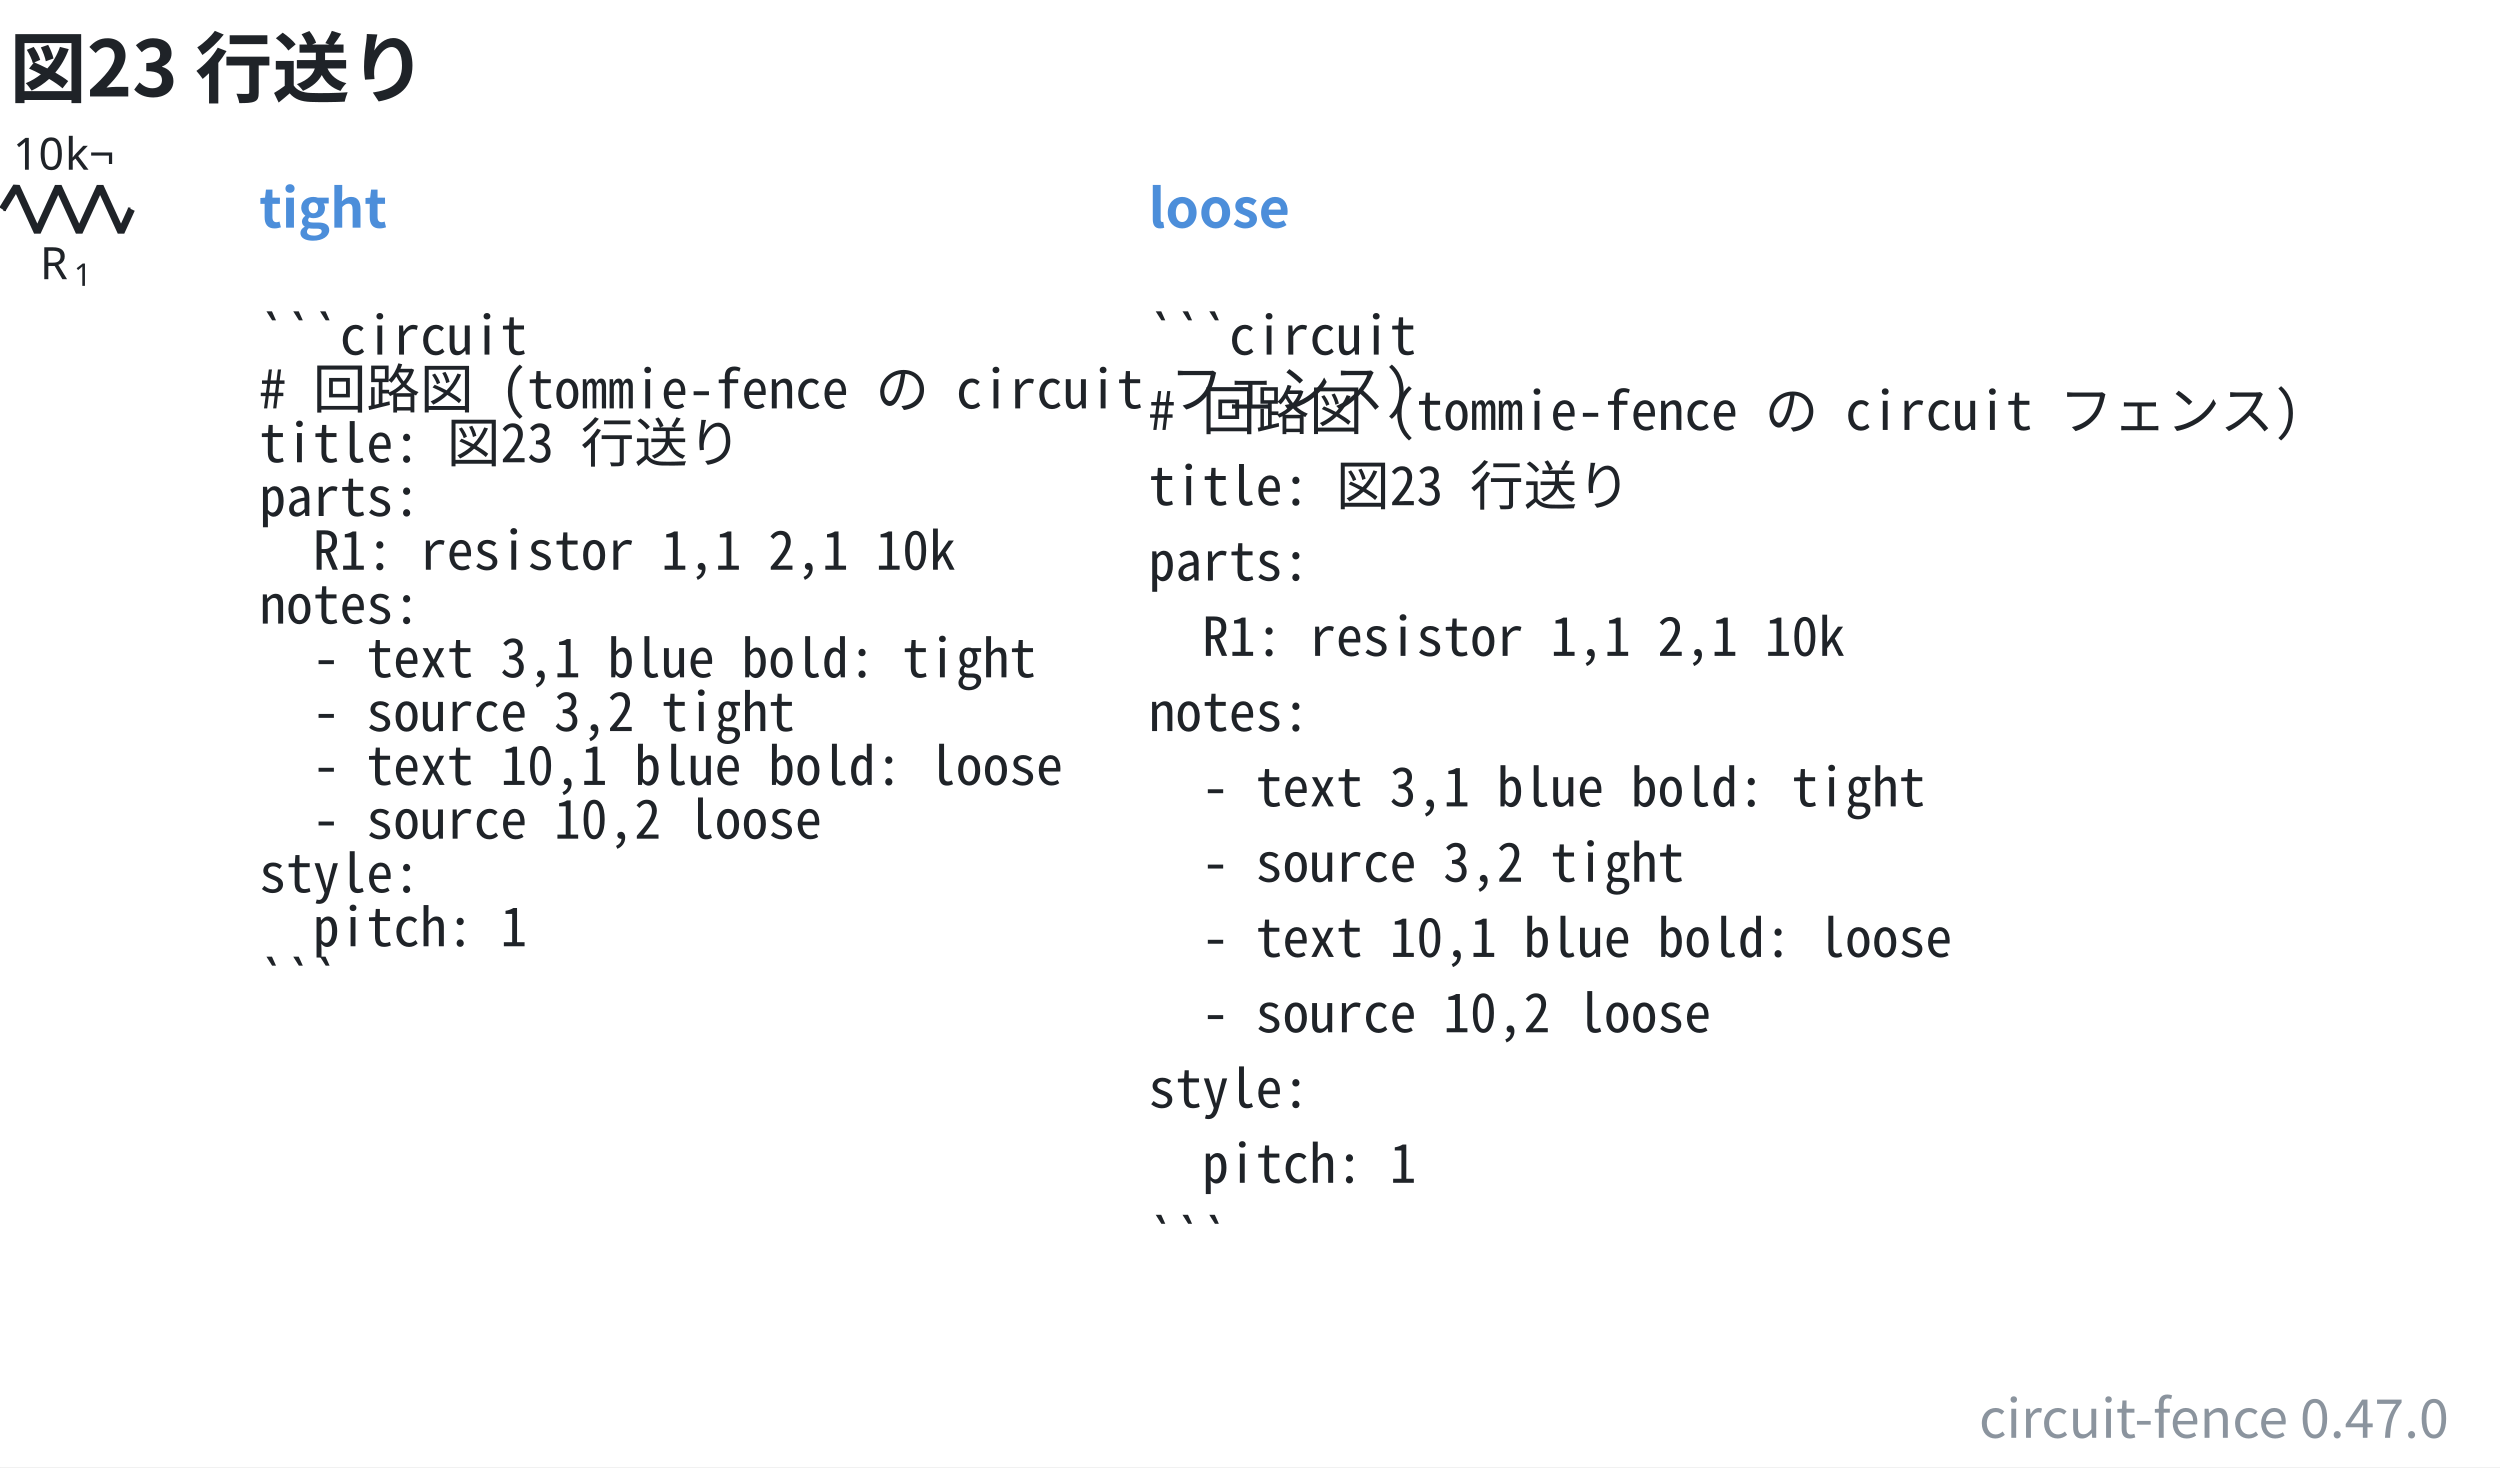
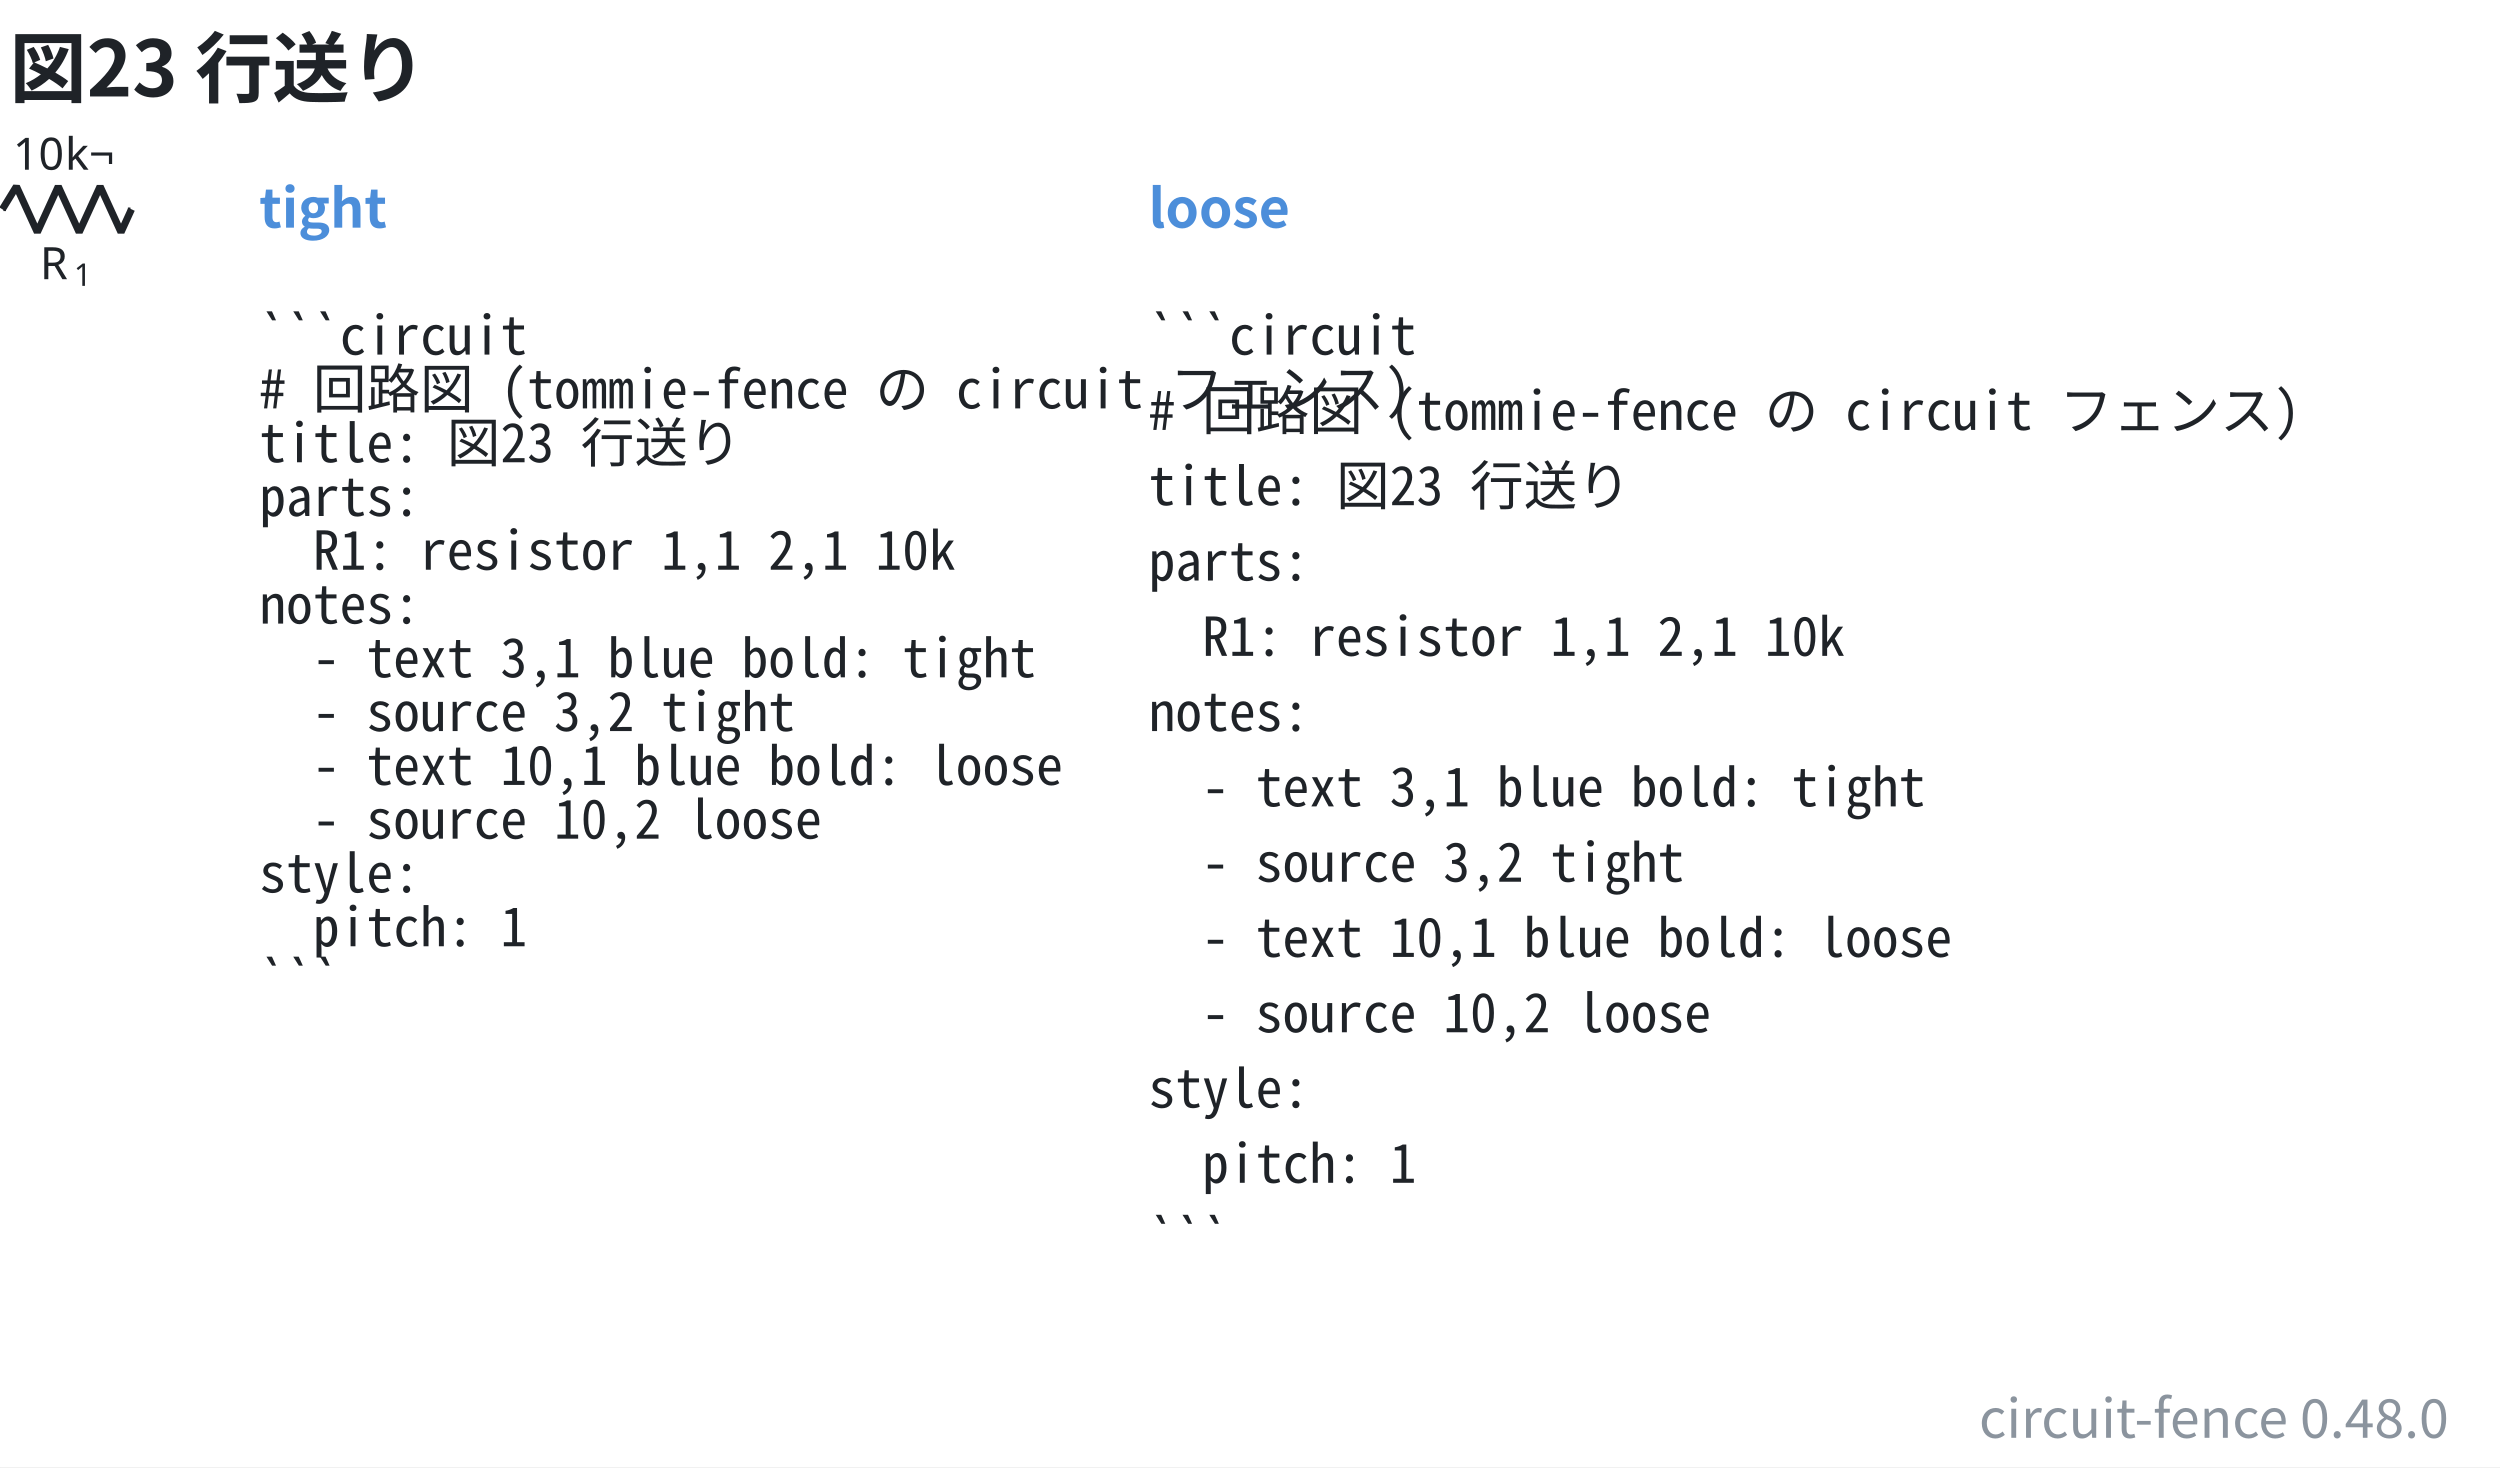
- <svg xmlns="http://www.w3.org/2000/svg" data-figure-paper="#ffffff" data-circuit-fence="0.47.0" fill="#1f2328" width="746.571" height="438.098" viewBox="-72 -72 559.928 328.574">
+ <svg xmlns="http://www.w3.org/2000/svg" data-figure-paper="#ffffff" data-circuit-fence="0.48.0" fill="#1f2328" width="746.571" height="438.098" viewBox="-72 -72 559.928 328.574">
  <rect x="-72" y="-72" width="559.928" height="328.574" fill="#ffffff" />
  <g stroke="#1f2328" stroke-miterlimit="10" stroke-width=".8">
    <path fill="none" d="M-71.239-25.123h.4m-.4 0h.569m27.315 0h.569m-.4 0h.4" />
    <g stroke-linejoin="bevel" stroke-width="1.6">
      <path fill="none" d="m-71.47-25.123 3.143-5.121 4.686 10.243 4.685-10.243 4.686 10.243 4.686-10.243 4.686 10.243 2.343-5.122" />
    </g>
    <g stroke="none">
      <text x="-71.239" y="-25.123" font-family="cmmi10" font-size="10" transform="translate(8.187 15.648)">R</text>
      <text x="-63.646" y="-23.623" font-family="cmr7" font-size="7" transform="translate(8.187 15.648)">1</text>
    </g>
    <g stroke="none" font-family="cmr10" font-size="10">
      <text x="-71.239" y="-25.123" transform="translate(2.143 -8.863)">10</text>
      <text x="-59.572" y="-25.123" transform="translate(2.143 -8.863)">k¬</text>
    </g>
    <g>
      <text x="-71.239" y="-25.123" fill="#4c8eda" stroke="none" font-family="'Noto Sans CJK JP','Noto Sans JP','Hiragino Sans','Yu Gothic',sans-serif" font-size="12" transform="translate(57.305 4.117)" font-weight="bold">tight</text>
    </g>
    <g>
      <text x="-71.239" y="-25.123" fill="#1f2328" stroke="none" font-family="'Noto Sans Mono CJK JP',ui-monospace,'SFMono-Regular',Consolas,'Liberation Mono',monospace" font-size="12" transform="translate(57.305 32.553)" xml:space="preserve">```circuit</text>
    </g>
    <g>
      <text x="-71.239" y="-25.123" fill="#1f2328" stroke="none" font-family="'Noto Sans Mono CJK JP',ui-monospace,'SFMono-Regular',Consolas,'Liberation Mono',monospace" font-size="12" transform="translate(57.305 44.588)" xml:space="preserve"># 回路図 (tommie-fence の circuit フェンス)</text>
    </g>
    <g>
      <text x="-71.239" y="-25.123" fill="#1f2328" stroke="none" font-family="'Noto Sans Mono CJK JP',ui-monospace,'SFMono-Regular',Consolas,'Liberation Mono',monospace" font-size="12" transform="translate(57.305 56.652)" xml:space="preserve">title: 図23 行送り</text>
    </g>
    <g>
      <text x="-71.239" y="-25.123" fill="#1f2328" stroke="none" font-family="'Noto Sans Mono CJK JP',ui-monospace,'SFMono-Regular',Consolas,'Liberation Mono',monospace" font-size="12" transform="translate(57.305 68.688)" xml:space="preserve">parts:</text>
    </g>
    <g>
      <text x="-71.239" y="-25.123" fill="#1f2328" stroke="none" font-family="'Noto Sans Mono CJK JP',ui-monospace,'SFMono-Regular',Consolas,'Liberation Mono',monospace" font-size="12" transform="translate(57.305 80.723)" xml:space="preserve">  R1: resistor 1,1 2,1 10k</text>
    </g>
    <g>
      <text x="-71.239" y="-25.123" fill="#1f2328" stroke="none" font-family="'Noto Sans Mono CJK JP',ui-monospace,'SFMono-Regular',Consolas,'Liberation Mono',monospace" font-size="12" transform="translate(57.305 92.787)" xml:space="preserve">notes:</text>
    </g>
    <g>
      <text x="-71.239" y="-25.123" fill="#1f2328" stroke="none" font-family="'Noto Sans Mono CJK JP',ui-monospace,'SFMono-Regular',Consolas,'Liberation Mono',monospace" font-size="12" transform="translate(57.305 104.823)" xml:space="preserve">  - text 3,1 blue bold: tight</text>
    </g>
    <g>
      <text x="-71.239" y="-25.123" fill="#1f2328" stroke="none" font-family="'Noto Sans Mono CJK JP',ui-monospace,'SFMono-Regular',Consolas,'Liberation Mono',monospace" font-size="12" transform="translate(57.305 116.858)" xml:space="preserve">  - source 3,2 tight</text>
    </g>
    <g>
      <text x="-71.239" y="-25.123" fill="#1f2328" stroke="none" font-family="'Noto Sans Mono CJK JP',ui-monospace,'SFMono-Regular',Consolas,'Liberation Mono',monospace" font-size="12" transform="translate(57.305 128.922)" xml:space="preserve">  - text 10,1 blue bold: loose</text>
    </g>
    <g>
      <text x="-71.239" y="-25.123" fill="#1f2328" stroke="none" font-family="'Noto Sans Mono CJK JP',ui-monospace,'SFMono-Regular',Consolas,'Liberation Mono',monospace" font-size="12" transform="translate(57.305 140.958)" xml:space="preserve">  - source 10,2 loose</text>
    </g>
    <g>
      <text x="-71.239" y="-25.123" fill="#1f2328" stroke="none" font-family="'Noto Sans Mono CJK JP',ui-monospace,'SFMono-Regular',Consolas,'Liberation Mono',monospace" font-size="12" transform="translate(57.305 152.993)" xml:space="preserve">style:</text>
    </g>
    <g>
      <text x="-71.239" y="-25.123" fill="#1f2328" stroke="none" font-family="'Noto Sans Mono CJK JP',ui-monospace,'SFMono-Regular',Consolas,'Liberation Mono',monospace" font-size="12" transform="translate(57.305 165.057)" xml:space="preserve">  pitch: 1</text>
    </g>
    <g>
      <text x="-71.239" y="-25.123" fill="#1f2328" stroke="none" font-family="'Noto Sans Mono CJK JP',ui-monospace,'SFMono-Regular',Consolas,'Liberation Mono',monospace" font-size="12" transform="translate(57.305 177.093)" xml:space="preserve">```</text>
    </g>
    <g>
      <text x="-71.239" y="-25.123" fill="#4c8eda" stroke="none" font-family="'Noto Sans CJK JP','Noto Sans JP','Hiragino Sans','Yu Gothic',sans-serif" font-size="12" transform="translate(256.475 4.117)" font-weight="bold">loose</text>
    </g>
    <g>
      <text x="-71.239" y="-25.123" fill="#1f2328" stroke="none" font-family="'Noto Sans Mono CJK JP',ui-monospace,'SFMono-Regular',Consolas,'Liberation Mono',monospace" font-size="12" transform="translate(256.475 32.553)" xml:space="preserve">```circuit</text>
    </g>
    <g>
      <text x="-71.239" y="-25.123" fill="#1f2328" stroke="none" font-family="'Noto Sans Mono CJK JP',ui-monospace,'SFMono-Regular',Consolas,'Liberation Mono',monospace" font-size="12" transform="translate(256.475 49.425)" xml:space="preserve"># 回路図 (tommie-fence の circuit フェンス)</text>
    </g>
    <g>
      <text x="-71.239" y="-25.123" fill="#1f2328" stroke="none" font-family="'Noto Sans Mono CJK JP',ui-monospace,'SFMono-Regular',Consolas,'Liberation Mono',monospace" font-size="12" transform="translate(256.475 66.27)" xml:space="preserve">title: 図23 行送り</text>
    </g>
    <g>
      <text x="-71.239" y="-25.123" fill="#1f2328" stroke="none" font-family="'Noto Sans Mono CJK JP',ui-monospace,'SFMono-Regular',Consolas,'Liberation Mono',monospace" font-size="12" transform="translate(256.475 83.142)" xml:space="preserve">parts:</text>
    </g>
    <g>
      <text x="-71.239" y="-25.123" fill="#1f2328" stroke="none" font-family="'Noto Sans Mono CJK JP',ui-monospace,'SFMono-Regular',Consolas,'Liberation Mono',monospace" font-size="12" transform="translate(256.475 100.014)" xml:space="preserve">  R1: resistor 1,1 2,1 10k</text>
    </g>
    <g>
      <text x="-71.239" y="-25.123" fill="#1f2328" stroke="none" font-family="'Noto Sans Mono CJK JP',ui-monospace,'SFMono-Regular',Consolas,'Liberation Mono',monospace" font-size="12" transform="translate(256.475 116.858)" xml:space="preserve">notes:</text>
    </g>
    <g>
      <text x="-71.239" y="-25.123" fill="#1f2328" stroke="none" font-family="'Noto Sans Mono CJK JP',ui-monospace,'SFMono-Regular',Consolas,'Liberation Mono',monospace" font-size="12" transform="translate(256.475 133.73)" xml:space="preserve">  - text 3,1 blue bold: tight</text>
    </g>
    <g>
      <text x="-71.239" y="-25.123" fill="#1f2328" stroke="none" font-family="'Noto Sans Mono CJK JP',ui-monospace,'SFMono-Regular',Consolas,'Liberation Mono',monospace" font-size="12" transform="translate(256.475 150.603)" xml:space="preserve">  - source 3,2 tight</text>
    </g>
    <g>
      <text x="-71.239" y="-25.123" fill="#1f2328" stroke="none" font-family="'Noto Sans Mono CJK JP',ui-monospace,'SFMono-Regular',Consolas,'Liberation Mono',monospace" font-size="12" transform="translate(256.475 167.447)" xml:space="preserve">  - text 10,1 blue bold: loose</text>
    </g>
    <g>
      <text x="-71.239" y="-25.123" fill="#1f2328" stroke="none" font-family="'Noto Sans Mono CJK JP',ui-monospace,'SFMono-Regular',Consolas,'Liberation Mono',monospace" font-size="12" transform="translate(256.475 184.32)" xml:space="preserve">  - source 10,2 loose</text>
    </g>
    <g>
      <text x="-71.239" y="-25.123" fill="#1f2328" stroke="none" font-family="'Noto Sans Mono CJK JP',ui-monospace,'SFMono-Regular',Consolas,'Liberation Mono',monospace" font-size="12" transform="translate(256.475 201.192)" xml:space="preserve">style:</text>
    </g>
    <g>
      <text x="-71.239" y="-25.123" fill="#1f2328" stroke="none" font-family="'Noto Sans Mono CJK JP',ui-monospace,'SFMono-Regular',Consolas,'Liberation Mono',monospace" font-size="12" transform="translate(256.475 218.036)" xml:space="preserve">  pitch: 1</text>
    </g>
    <g>
      <text x="-71.239" y="-25.123" fill="#1f2328" stroke="none" font-family="'Noto Sans Mono CJK JP',ui-monospace,'SFMono-Regular',Consolas,'Liberation Mono',monospace" font-size="12" transform="translate(256.475 234.909)" xml:space="preserve">```</text>
    </g>
    <g>
      <text x="-71.239" y="-25.123" fill="#1f2328" stroke="none" font-family="'Noto Sans CJK JP','Noto Sans JP','Hiragino Sans','Yu Gothic',sans-serif" font-size="17.28" transform="translate(1.369 -25.277)" font-weight="bold">図23 行送り</text>
    </g>
    <g>
-       <text x="-71.239" y="-25.123" fill="#8b949e" stroke="none" font-family="'Noto Sans CJK JP','Noto Sans JP','Hiragino Sans','Yu Gothic',sans-serif" font-size="12" transform="translate(547.69 275.154)" text-anchor="end">circuit-fence 0.47.0</text>
+       <text x="-71.239" y="-25.123" fill="#8b949e" stroke="none" font-family="'Noto Sans CJK JP','Noto Sans JP','Hiragino Sans','Yu Gothic',sans-serif" font-size="12" transform="translate(547.69 275.154)" text-anchor="end">circuit-fence 0.48.0</text>
    </g>
  </g>
</svg>
